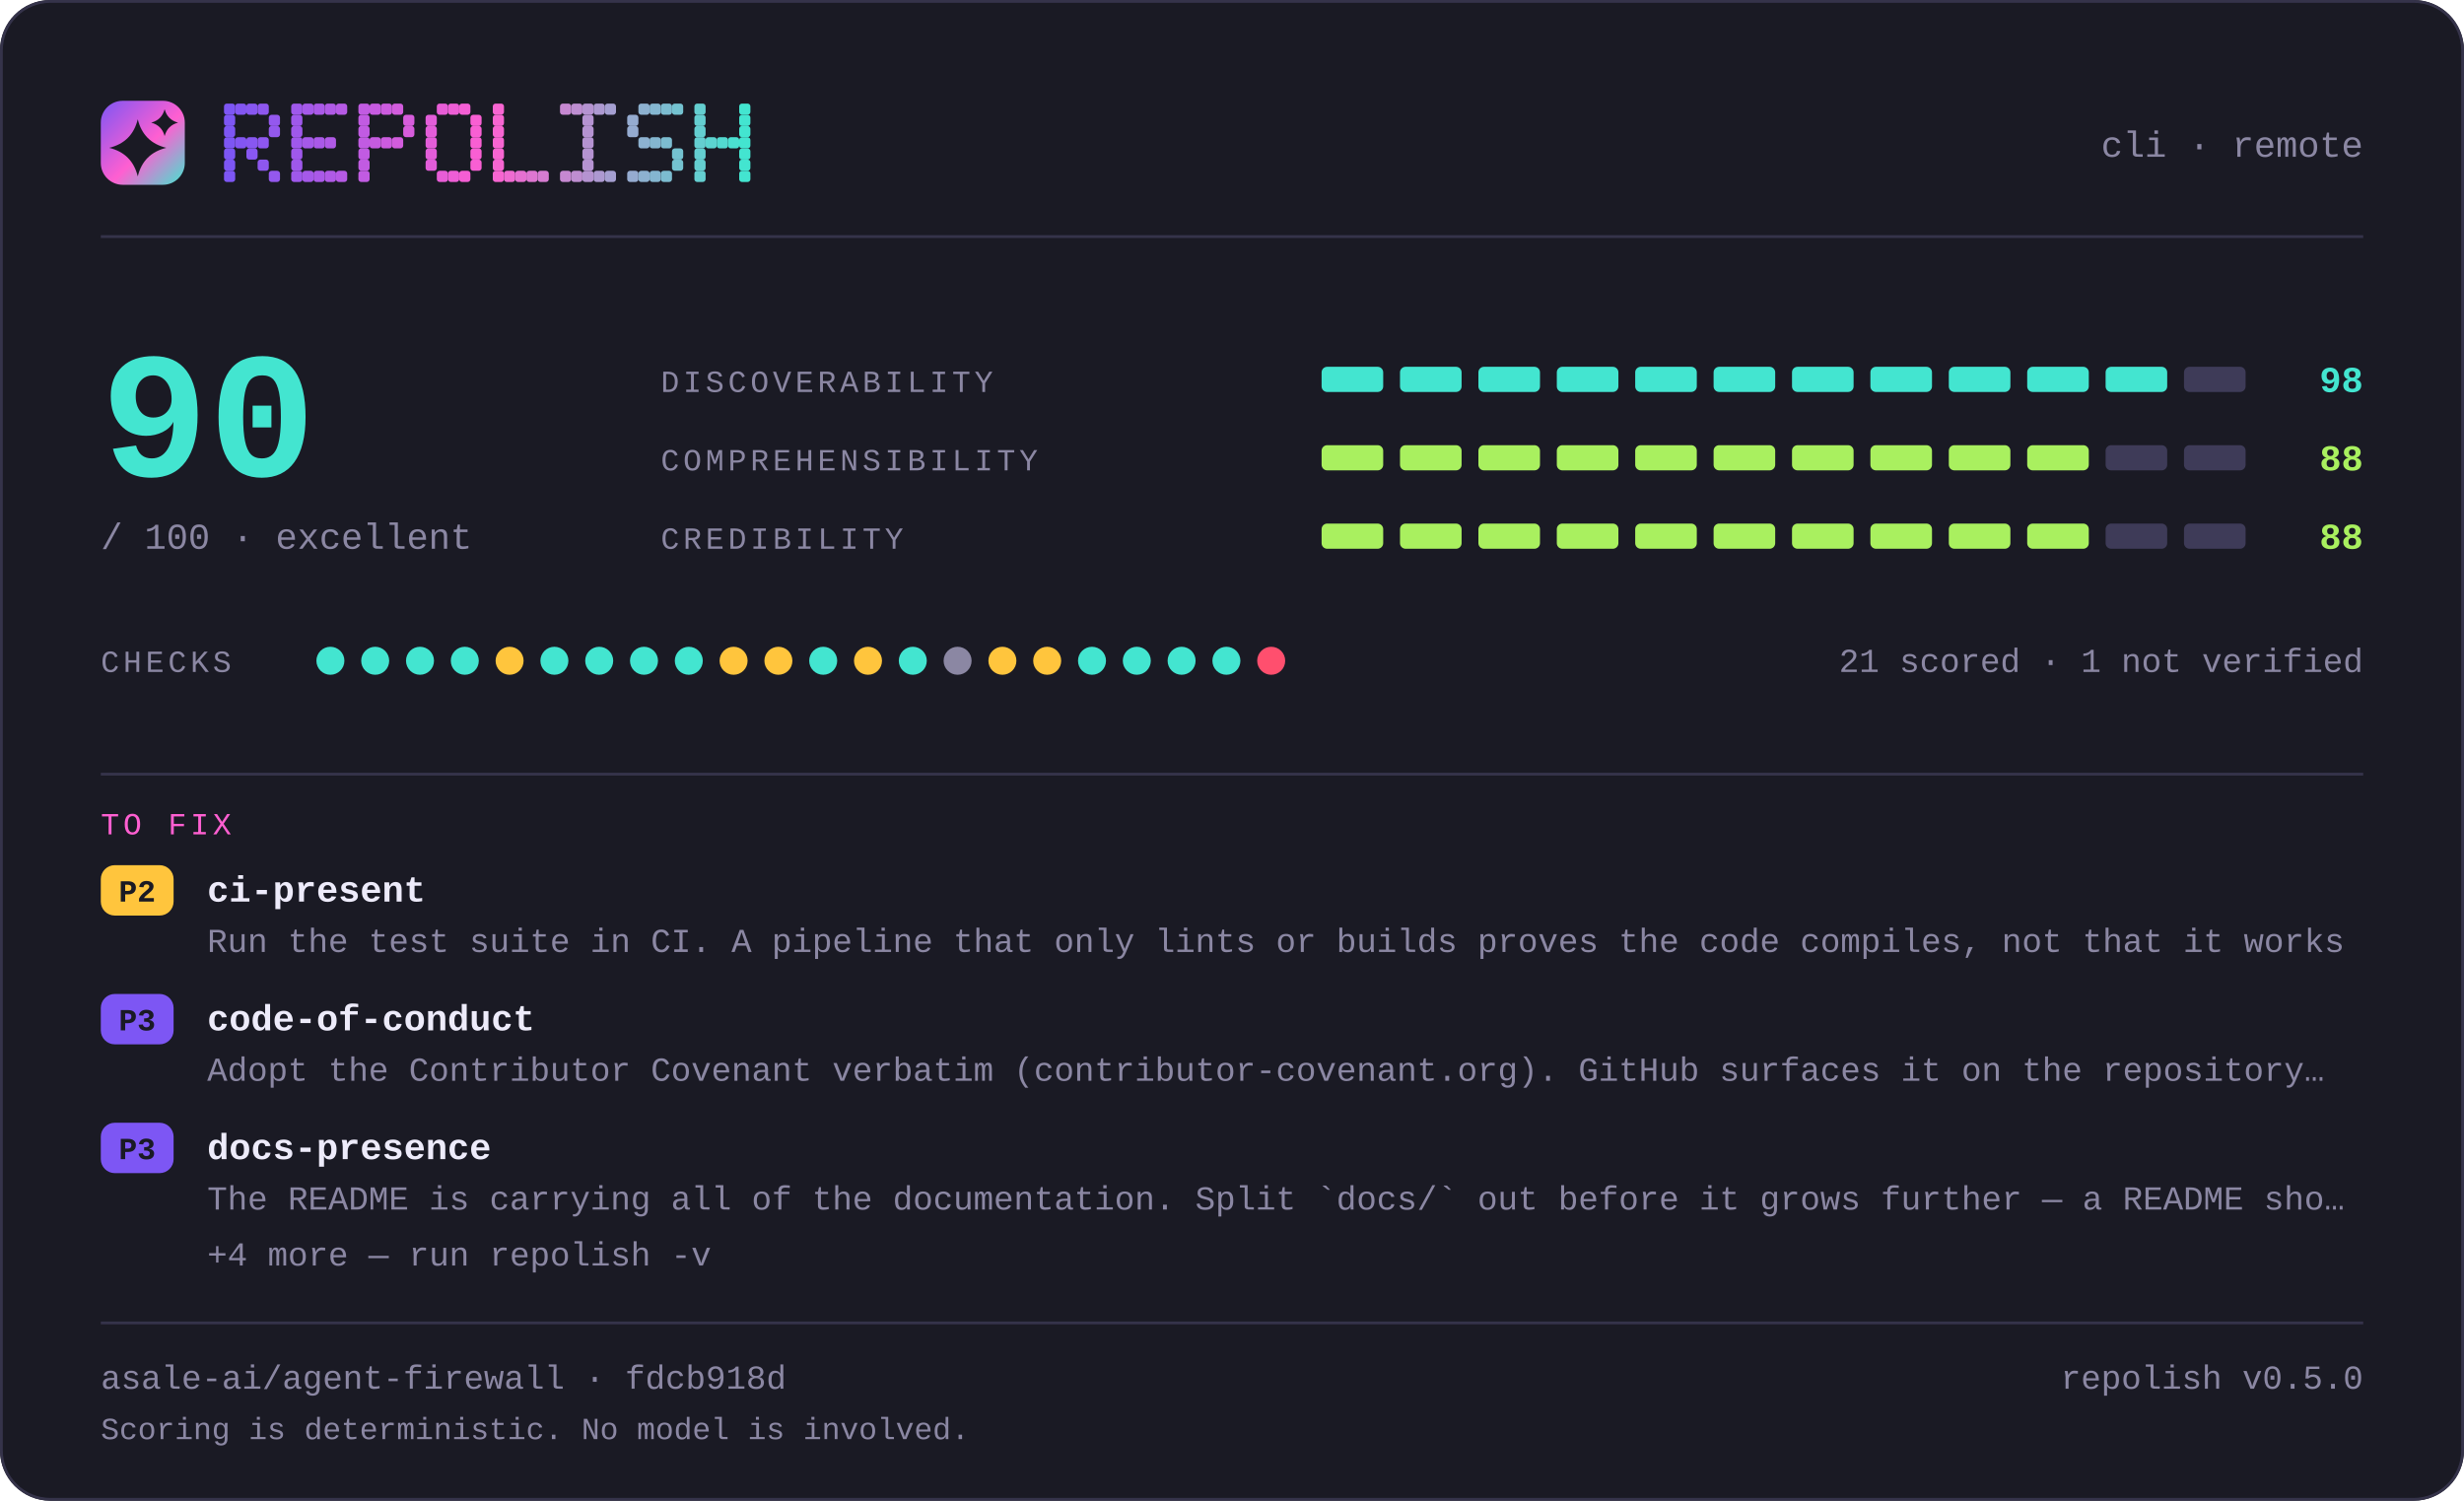
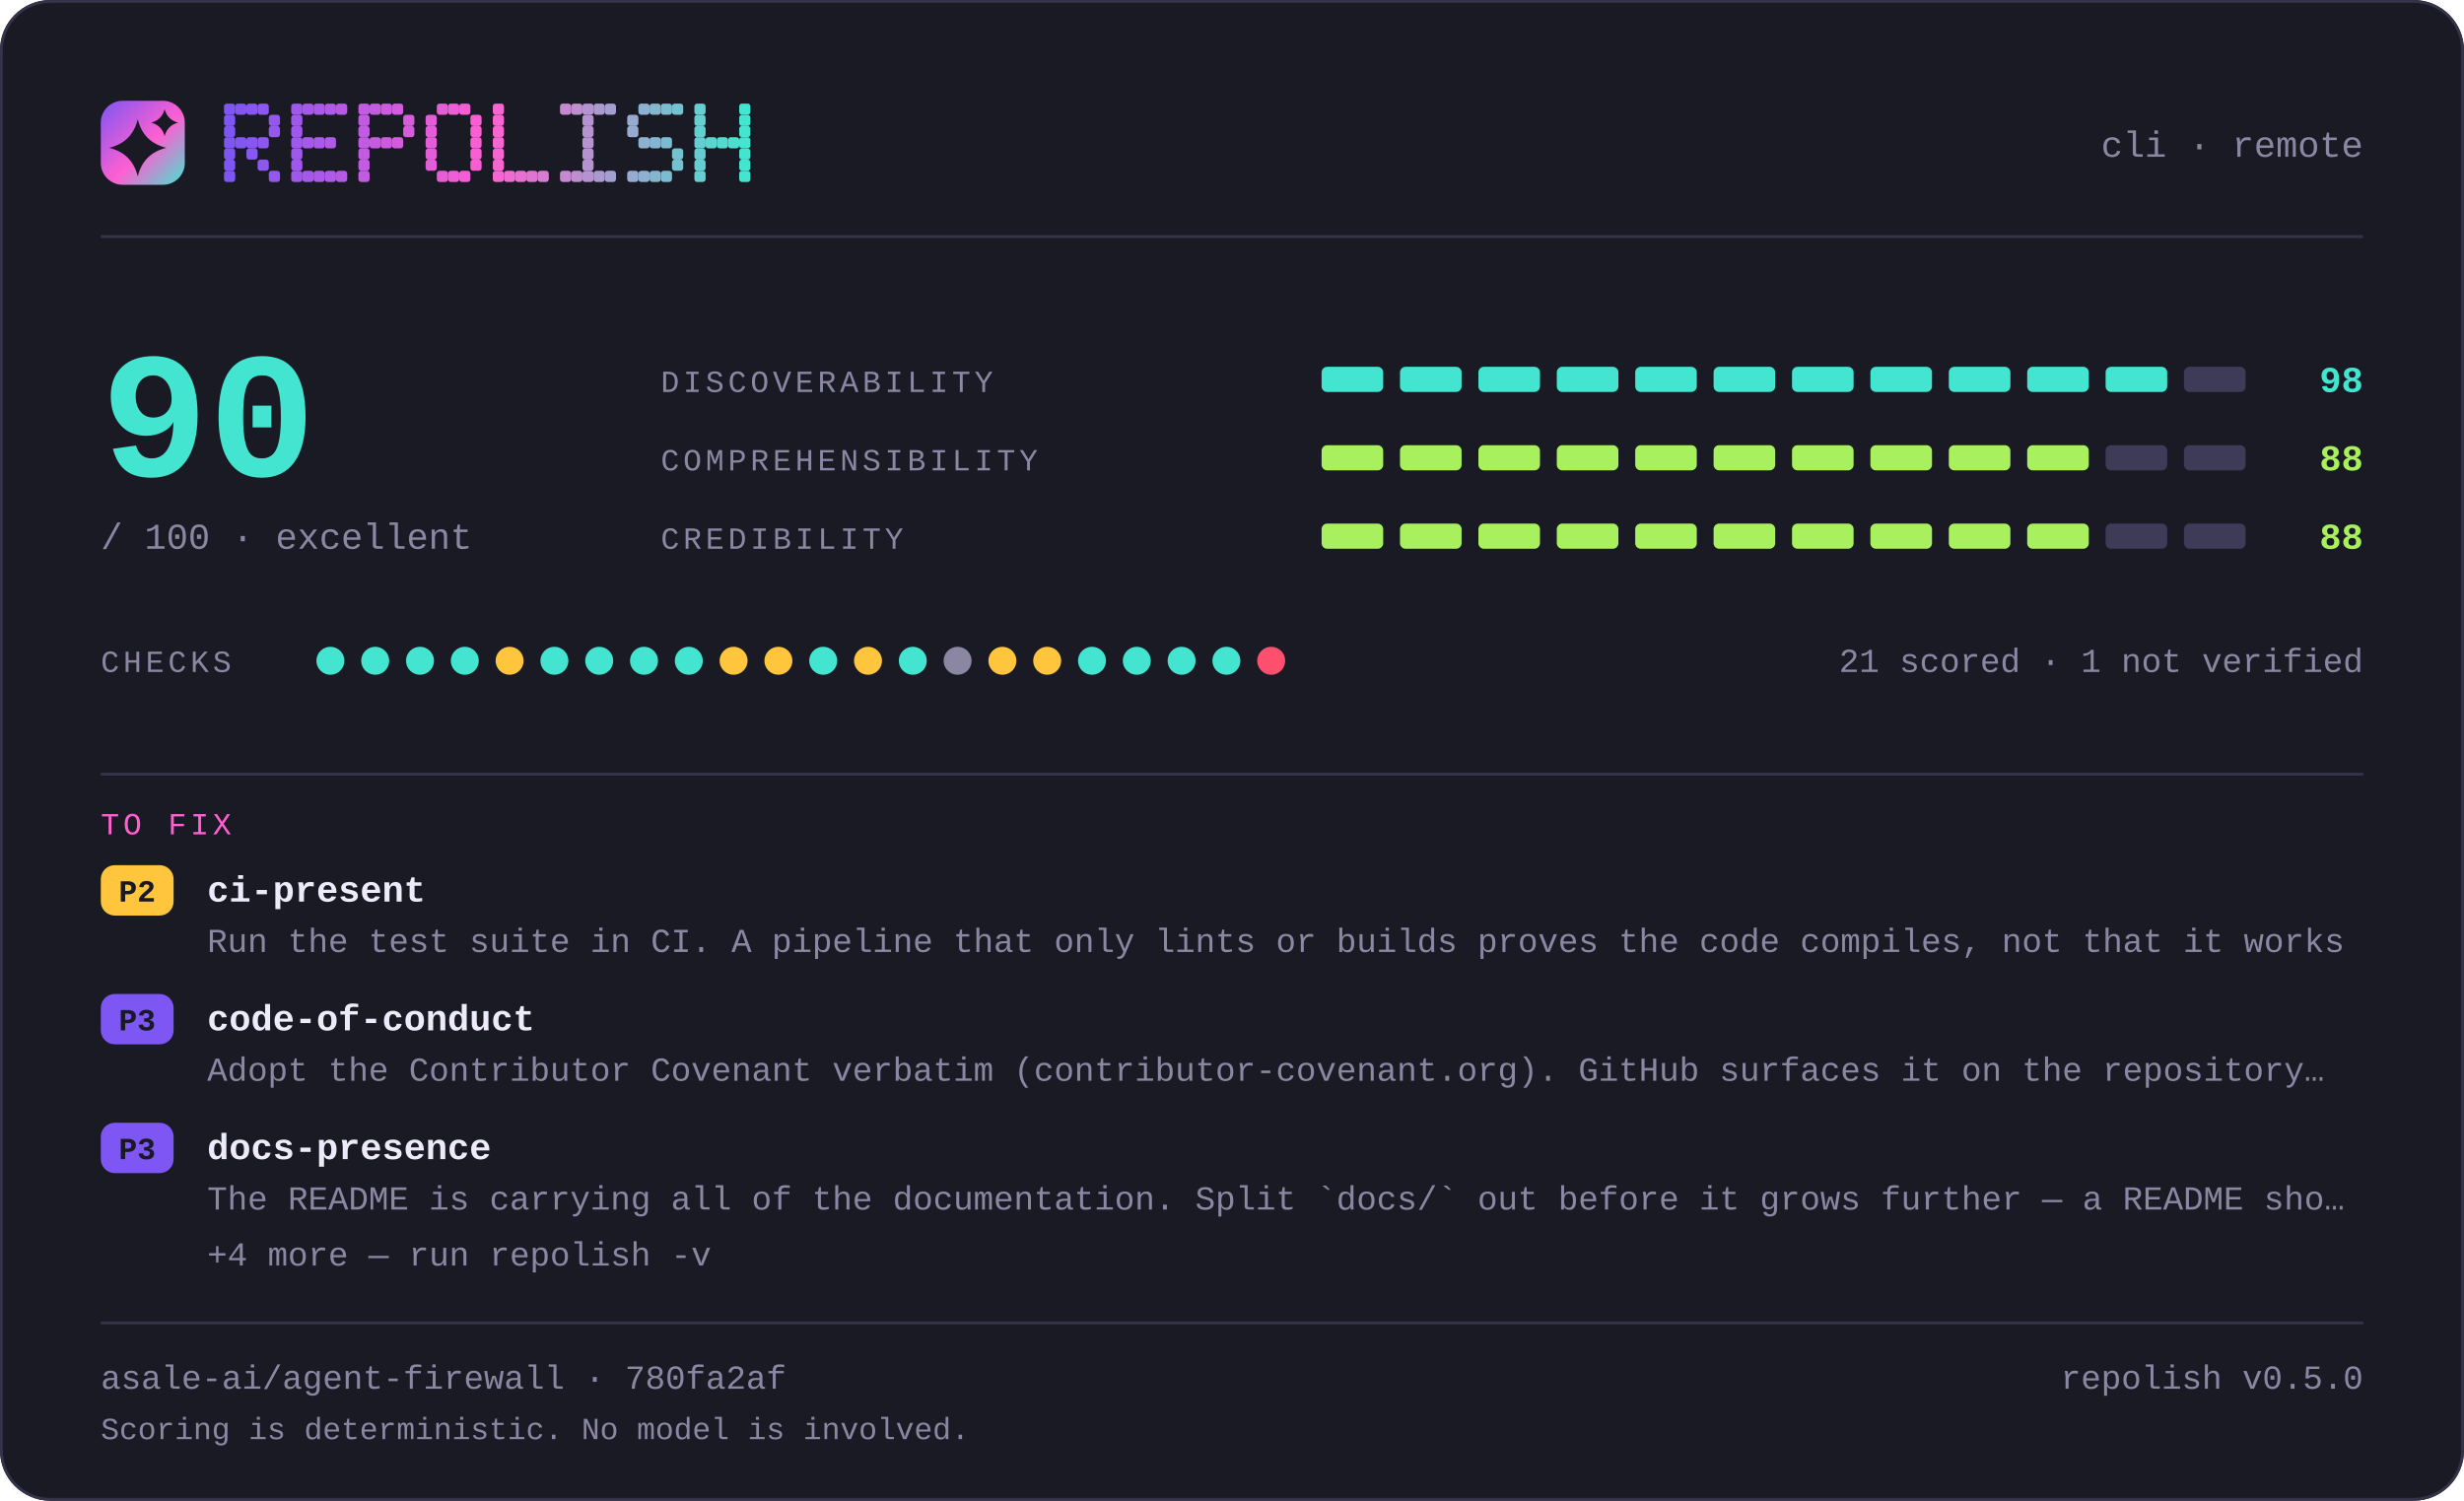
<svg xmlns="http://www.w3.org/2000/svg" width="880" height="536" viewBox="0 0 880 536" lang="en" role="img" aria-label="repolish report card — 90 out of 100">
  <defs>
    <linearGradient id="brand" x1="0" y1="0" x2="1" y2="1">
      <stop offset="0" stop-color="#7d56f4" />
      <stop offset="0.55" stop-color="#ff5fd1" />
      <stop offset="1" stop-color="#43e5d0" />
    </linearGradient>
  </defs>
  <style>
    .t { font-family: ui-monospace, SFMono-Regular, "SF Mono", Menlo, Consolas, "Liberation Mono", "Noto Sans Mono CJK SC", "Noto Sans Mono CJK JP", "Microsoft YaHei", "Hiragino Sans", "Yu Gothic", monospace; }
  </style>
  <rect x="0" y="0" width="880" height="536" rx="18.0" fill="#1a1a24" />
  <rect x="0.5" y="0.5" width="879" height="535" rx="17.5" fill="none" stroke="#35334a" />
  <rect x="36" y="36" width="30" height="30" rx="7.8" fill="url(#brand)" />
  <path d="M49.2 42.6Q51.2 50.8 59.4 52.8Q51.2 54.8 49.2 63.0Q47.2 54.8 39.0 52.8Q47.2 50.8 49.2 42.6Z" fill="#1a1a24" />
  <path d="M58.8 39.0Q59.8 42.8 63.6 43.8Q59.8 44.8 58.8 48.6Q57.8 44.8 54.0 43.8Q57.8 42.8 58.8 39.0Z" fill="#1a1a24" />
  <g fill="#7d56f4">
    <rect x="80" y="37" width="4" height="4" rx="1" />
    <rect x="80" y="41" width="4" height="4" rx="1" />
    <rect x="80" y="45" width="4" height="4" rx="1" />
    <rect x="80" y="49" width="4" height="4" rx="1" />
    <rect x="80" y="53" width="4" height="4" rx="1" />
    <rect x="80" y="57" width="4" height="4" rx="1" />
    <rect x="80" y="61" width="4" height="4" rx="1" />
  </g>
  <g fill="#8356f2">
    <rect x="84" y="37" width="4" height="4" rx="1" />
    <rect x="84" y="49" width="4" height="4" rx="1" />
  </g>
  <g fill="#8857f1">
    <rect x="88" y="37" width="4" height="4" rx="1" />
    <rect x="88" y="49" width="4" height="4" rx="1" />
    <rect x="88" y="53" width="4" height="4" rx="1" />
  </g>
  <g fill="#8e57ef">
    <rect x="92" y="37" width="4" height="4" rx="1" />
    <rect x="92" y="49" width="4" height="4" rx="1" />
    <rect x="92" y="57" width="4" height="4" rx="1" />
  </g>
  <g fill="#9458ee">
    <rect x="96" y="41" width="4" height="4" rx="1" />
    <rect x="96" y="45" width="4" height="4" rx="1" />
    <rect x="96" y="61" width="4" height="4" rx="1" />
  </g>
  <g fill="#9f58eb">
    <rect x="104" y="37" width="4" height="4" rx="1" />
    <rect x="104" y="41" width="4" height="4" rx="1" />
    <rect x="104" y="45" width="4" height="4" rx="1" />
    <rect x="104" y="49" width="4" height="4" rx="1" />
    <rect x="104" y="53" width="4" height="4" rx="1" />
    <rect x="104" y="57" width="4" height="4" rx="1" />
    <rect x="104" y="61" width="4" height="4" rx="1" />
  </g>
  <g fill="#a559e9">
    <rect x="108" y="37" width="4" height="4" rx="1" />
    <rect x="108" y="49" width="4" height="4" rx="1" />
    <rect x="108" y="61" width="4" height="4" rx="1" />
  </g>
  <g fill="#aa59e8">
    <rect x="112" y="37" width="4" height="4" rx="1" />
    <rect x="112" y="49" width="4" height="4" rx="1" />
    <rect x="112" y="61" width="4" height="4" rx="1" />
  </g>
  <g fill="#b05ae6">
    <rect x="116" y="37" width="4" height="4" rx="1" />
    <rect x="116" y="49" width="4" height="4" rx="1" />
    <rect x="116" y="61" width="4" height="4" rx="1" />
  </g>
  <g fill="#b65ae5">
    <rect x="120" y="37" width="4" height="4" rx="1" />
    <rect x="120" y="61" width="4" height="4" rx="1" />
  </g>
  <g fill="#c15be2">
    <rect x="128" y="37" width="4" height="4" rx="1" />
    <rect x="128" y="41" width="4" height="4" rx="1" />
    <rect x="128" y="45" width="4" height="4" rx="1" />
    <rect x="128" y="49" width="4" height="4" rx="1" />
    <rect x="128" y="53" width="4" height="4" rx="1" />
    <rect x="128" y="57" width="4" height="4" rx="1" />
    <rect x="128" y="61" width="4" height="4" rx="1" />
  </g>
  <g fill="#c65be0">
    <rect x="132" y="37" width="4" height="4" rx="1" />
    <rect x="132" y="49" width="4" height="4" rx="1" />
  </g>
  <g fill="#cc5bdf">
    <rect x="136" y="37" width="4" height="4" rx="1" />
    <rect x="136" y="49" width="4" height="4" rx="1" />
  </g>
  <g fill="#d25cdd">
    <rect x="140" y="37" width="4" height="4" rx="1" />
    <rect x="140" y="49" width="4" height="4" rx="1" />
  </g>
  <g fill="#d75cdc">
    <rect x="144" y="41" width="4" height="4" rx="1" />
    <rect x="144" y="45" width="4" height="4" rx="1" />
  </g>
  <g fill="#e35dd9">
    <rect x="152" y="41" width="4" height="4" rx="1" />
    <rect x="152" y="45" width="4" height="4" rx="1" />
    <rect x="152" y="49" width="4" height="4" rx="1" />
    <rect x="152" y="53" width="4" height="4" rx="1" />
    <rect x="152" y="57" width="4" height="4" rx="1" />
  </g>
  <g fill="#e85dd7">
    <rect x="156" y="37" width="4" height="4" rx="1" />
    <rect x="156" y="61" width="4" height="4" rx="1" />
  </g>
  <g fill="#ee5ed6">
    <rect x="160" y="37" width="4" height="4" rx="1" />
    <rect x="160" y="61" width="4" height="4" rx="1" />
  </g>
  <g fill="#f45ed4">
    <rect x="164" y="37" width="4" height="4" rx="1" />
    <rect x="164" y="61" width="4" height="4" rx="1" />
  </g>
  <g fill="#f95fd3">
    <rect x="168" y="41" width="4" height="4" rx="1" />
    <rect x="168" y="45" width="4" height="4" rx="1" />
    <rect x="168" y="49" width="4" height="4" rx="1" />
    <rect x="168" y="53" width="4" height="4" rx="1" />
    <rect x="168" y="57" width="4" height="4" rx="1" />
  </g>
  <g fill="#f765d1">
    <rect x="176" y="37" width="4" height="4" rx="1" />
    <rect x="176" y="41" width="4" height="4" rx="1" />
    <rect x="176" y="45" width="4" height="4" rx="1" />
    <rect x="176" y="49" width="4" height="4" rx="1" />
    <rect x="176" y="53" width="4" height="4" rx="1" />
    <rect x="176" y="57" width="4" height="4" rx="1" />
    <rect x="176" y="61" width="4" height="4" rx="1" />
  </g>
  <g fill="#ef6bd1">
    <rect x="180" y="61" width="4" height="4" rx="1" />
  </g>
  <g fill="#e670d1">
    <rect x="184" y="61" width="4" height="4" rx="1" />
  </g>
  <g fill="#de76d1">
    <rect x="188" y="61" width="4" height="4" rx="1" />
  </g>
  <g fill="#d67cd1">
    <rect x="192" y="61" width="4" height="4" rx="1" />
  </g>
  <g fill="#c688d1">
    <rect x="200" y="37" width="4" height="4" rx="1" />
    <rect x="200" y="61" width="4" height="4" rx="1" />
  </g>
  <g fill="#be8ed1">
    <rect x="204" y="37" width="4" height="4" rx="1" />
    <rect x="204" y="61" width="4" height="4" rx="1" />
  </g>
  <g fill="#b593d1">
    <rect x="208" y="37" width="4" height="4" rx="1" />
    <rect x="208" y="41" width="4" height="4" rx="1" />
    <rect x="208" y="45" width="4" height="4" rx="1" />
    <rect x="208" y="49" width="4" height="4" rx="1" />
    <rect x="208" y="53" width="4" height="4" rx="1" />
    <rect x="208" y="57" width="4" height="4" rx="1" />
    <rect x="208" y="61" width="4" height="4" rx="1" />
  </g>
  <g fill="#ad99d1">
    <rect x="212" y="37" width="4" height="4" rx="1" />
    <rect x="212" y="61" width="4" height="4" rx="1" />
  </g>
  <g fill="#a59fd1">
    <rect x="216" y="37" width="4" height="4" rx="1" />
    <rect x="216" y="61" width="4" height="4" rx="1" />
  </g>
  <g fill="#95abd0">
    <rect x="224" y="41" width="4" height="4" rx="1" />
    <rect x="224" y="45" width="4" height="4" rx="1" />
    <rect x="224" y="61" width="4" height="4" rx="1" />
  </g>
  <g fill="#8db1d0">
    <rect x="228" y="37" width="4" height="4" rx="1" />
    <rect x="228" y="49" width="4" height="4" rx="1" />
    <rect x="228" y="61" width="4" height="4" rx="1" />
  </g>
  <g fill="#84b6d0">
    <rect x="232" y="37" width="4" height="4" rx="1" />
    <rect x="232" y="49" width="4" height="4" rx="1" />
    <rect x="232" y="61" width="4" height="4" rx="1" />
  </g>
  <g fill="#7cbcd0">
    <rect x="236" y="37" width="4" height="4" rx="1" />
    <rect x="236" y="49" width="4" height="4" rx="1" />
    <rect x="236" y="61" width="4" height="4" rx="1" />
  </g>
  <g fill="#74c2d0">
    <rect x="240" y="37" width="4" height="4" rx="1" />
    <rect x="240" y="53" width="4" height="4" rx="1" />
    <rect x="240" y="57" width="4" height="4" rx="1" />
  </g>
  <g fill="#64ced0">
    <rect x="248" y="37" width="4" height="4" rx="1" />
    <rect x="248" y="41" width="4" height="4" rx="1" />
    <rect x="248" y="45" width="4" height="4" rx="1" />
    <rect x="248" y="49" width="4" height="4" rx="1" />
    <rect x="248" y="53" width="4" height="4" rx="1" />
    <rect x="248" y="57" width="4" height="4" rx="1" />
    <rect x="248" y="61" width="4" height="4" rx="1" />
  </g>
  <g fill="#5cd4d0">
    <rect x="252" y="49" width="4" height="4" rx="1" />
  </g>
  <g fill="#53d9d0">
    <rect x="256" y="49" width="4" height="4" rx="1" />
  </g>
  <g fill="#4bdfd0">
    <rect x="260" y="49" width="4" height="4" rx="1" />
  </g>
  <g fill="#43e5d0">
    <rect x="264" y="37" width="4" height="4" rx="1" />
    <rect x="264" y="41" width="4" height="4" rx="1" />
    <rect x="264" y="45" width="4" height="4" rx="1" />
    <rect x="264" y="49" width="4" height="4" rx="1" />
    <rect x="264" y="53" width="4" height="4" rx="1" />
    <rect x="264" y="57" width="4" height="4" rx="1" />
    <rect x="264" y="61" width="4" height="4" rx="1" />
  </g>
  <text class="t" x="844" y="56" font-size="13" fill="#8b87a3" text-anchor="end">cli · remote</text>
  <rect x="36" y="84" width="808" height="1" fill="#35334a" />
  <text class="t" x="36" y="170" font-size="64" fill="#43e5d0" text-anchor="start" font-weight="700">90</text>
  <text class="t" x="36" y="196" font-size="13" fill="#8b87a3" text-anchor="start">/ 100  ·  excellent</text>
  <text class="t" x="236" y="140" font-size="11" fill="#8b87a3" text-anchor="start" letter-spacing="1.4">DISCOVERABILITY</text>
  <rect x="472" y="131" width="22" height="9" rx="2.0" fill="#43e5d0" />
  <rect x="500" y="131" width="22" height="9" rx="2.0" fill="#43e5d0" />
  <rect x="528" y="131" width="22" height="9" rx="2.0" fill="#43e5d0" />
  <rect x="556" y="131" width="22" height="9" rx="2.0" fill="#43e5d0" />
  <rect x="584" y="131" width="22" height="9" rx="2.0" fill="#43e5d0" />
  <rect x="612" y="131" width="22" height="9" rx="2.0" fill="#43e5d0" />
  <rect x="640" y="131" width="22" height="9" rx="2.0" fill="#43e5d0" />
  <rect x="668" y="131" width="22" height="9" rx="2.0" fill="#43e5d0" />
  <rect x="696" y="131" width="22" height="9" rx="2.0" fill="#43e5d0" />
  <rect x="724" y="131" width="22" height="9" rx="2.0" fill="#43e5d0" />
  <rect x="752" y="131" width="22" height="9" rx="2.0" fill="#43e5d0" />
  <rect x="780" y="131" width="22" height="9" rx="2.0" fill="#3e3b58" />
  <text class="t" x="844" y="140" font-size="13" fill="#43e5d0" text-anchor="end" font-weight="700">98</text>
  <text class="t" x="236" y="168" font-size="11" fill="#8b87a3" text-anchor="start" letter-spacing="1.4">COMPREHENSIBILITY</text>
  <rect x="472" y="159" width="22" height="9" rx="2.0" fill="#a9f05f" />
  <rect x="500" y="159" width="22" height="9" rx="2.0" fill="#a9f05f" />
  <rect x="528" y="159" width="22" height="9" rx="2.0" fill="#a9f05f" />
  <rect x="556" y="159" width="22" height="9" rx="2.0" fill="#a9f05f" />
  <rect x="584" y="159" width="22" height="9" rx="2.0" fill="#a9f05f" />
  <rect x="612" y="159" width="22" height="9" rx="2.0" fill="#a9f05f" />
  <rect x="640" y="159" width="22" height="9" rx="2.0" fill="#a9f05f" />
  <rect x="668" y="159" width="22" height="9" rx="2.0" fill="#a9f05f" />
  <rect x="696" y="159" width="22" height="9" rx="2.0" fill="#a9f05f" />
  <rect x="724" y="159" width="22" height="9" rx="2.0" fill="#a9f05f" />
  <rect x="752" y="159" width="22" height="9" rx="2.0" fill="#3e3b58" />
  <rect x="780" y="159" width="22" height="9" rx="2.0" fill="#3e3b58" />
  <text class="t" x="844" y="168" font-size="13" fill="#a9f05f" text-anchor="end" font-weight="700">88</text>
  <text class="t" x="236" y="196" font-size="11" fill="#8b87a3" text-anchor="start" letter-spacing="1.4">CREDIBILITY</text>
  <rect x="472" y="187" width="22" height="9" rx="2.0" fill="#a9f05f" />
  <rect x="500" y="187" width="22" height="9" rx="2.0" fill="#a9f05f" />
  <rect x="528" y="187" width="22" height="9" rx="2.0" fill="#a9f05f" />
  <rect x="556" y="187" width="22" height="9" rx="2.0" fill="#a9f05f" />
  <rect x="584" y="187" width="22" height="9" rx="2.0" fill="#a9f05f" />
  <rect x="612" y="187" width="22" height="9" rx="2.0" fill="#a9f05f" />
  <rect x="640" y="187" width="22" height="9" rx="2.0" fill="#a9f05f" />
  <rect x="668" y="187" width="22" height="9" rx="2.0" fill="#a9f05f" />
  <rect x="696" y="187" width="22" height="9" rx="2.0" fill="#a9f05f" />
  <rect x="724" y="187" width="22" height="9" rx="2.0" fill="#a9f05f" />
  <rect x="752" y="187" width="22" height="9" rx="2.0" fill="#3e3b58" />
  <rect x="780" y="187" width="22" height="9" rx="2.0" fill="#3e3b58" />
  <text class="t" x="844" y="196" font-size="13" fill="#a9f05f" text-anchor="end" font-weight="700">88</text>
  <text class="t" x="36" y="240" font-size="11" fill="#8b87a3" text-anchor="start" letter-spacing="1.4">CHECKS</text>
  <circle cx="118" cy="236" r="5" fill="#43e5d0" />
  <circle cx="134" cy="236" r="5" fill="#43e5d0" />
  <circle cx="150" cy="236" r="5" fill="#43e5d0" />
  <circle cx="166" cy="236" r="5" fill="#43e5d0" />
  <circle cx="182" cy="236" r="5" fill="#ffc53d" />
  <circle cx="198" cy="236" r="5" fill="#43e5d0" />
  <circle cx="214" cy="236" r="5" fill="#43e5d0" />
  <circle cx="230" cy="236" r="5" fill="#43e5d0" />
  <circle cx="246" cy="236" r="5" fill="#43e5d0" />
  <circle cx="262" cy="236" r="5" fill="#ffc53d" />
  <circle cx="278" cy="236" r="5" fill="#ffc53d" />
  <circle cx="294" cy="236" r="5" fill="#43e5d0" />
  <circle cx="310" cy="236" r="5" fill="#ffc53d" />
  <circle cx="326" cy="236" r="5" fill="#43e5d0" />
  <circle cx="342" cy="236" r="5" fill="#8b87a3" />
  <circle cx="358" cy="236" r="5" fill="#ffc53d" />
  <circle cx="374" cy="236" r="5" fill="#ffc53d" />
  <circle cx="390" cy="236" r="5" fill="#43e5d0" />
  <circle cx="406" cy="236" r="5" fill="#43e5d0" />
  <circle cx="422" cy="236" r="5" fill="#43e5d0" />
  <circle cx="438" cy="236" r="5" fill="#43e5d0" />
  <circle cx="454" cy="236" r="5" fill="#ff4f6e" />
  <text class="t" x="844" y="240" font-size="12" fill="#8b87a3" text-anchor="end">21 scored · 1 not verified</text>
  <rect x="36" y="276" width="808" height="1" fill="#35334a" />
  <text class="t" x="36" y="298" font-size="11" fill="#ff5fd1" text-anchor="start" letter-spacing="1.4">TO FIX</text>
  <rect x="36" y="309" width="26" height="18" rx="5.0" fill="#ffc53d" />
  <text class="t" x="49" y="322" font-size="11" fill="#1a1a24" text-anchor="middle" font-weight="700">P2</text>
  <text class="t" x="74" y="322" font-size="13" fill="#edebfa" text-anchor="start" font-weight="700">ci-present</text>
  <text class="t" x="74" y="340" font-size="12" fill="#8b87a3" text-anchor="start">Run the test suite in CI. A pipeline that only lints or builds proves the code compiles, not that it works</text>
  <rect x="36" y="355" width="26" height="18" rx="5.0" fill="#7d56f4" />
  <text class="t" x="49" y="368" font-size="11" fill="#1a1a24" text-anchor="middle" font-weight="700">P3</text>
  <text class="t" x="74" y="368" font-size="13" fill="#edebfa" text-anchor="start" font-weight="700">code-of-conduct</text>
  <text class="t" x="74" y="386" font-size="12" fill="#8b87a3" text-anchor="start">Adopt the Contributor Covenant verbatim (contributor-covenant.org). GitHub surfaces it on the repository…</text>
  <rect x="36" y="401" width="26" height="18" rx="5.0" fill="#7d56f4" />
  <text class="t" x="49" y="414" font-size="11" fill="#1a1a24" text-anchor="middle" font-weight="700">P3</text>
  <text class="t" x="74" y="414" font-size="13" fill="#edebfa" text-anchor="start" font-weight="700">docs-presence</text>
  <text class="t" x="74" y="432" font-size="12" fill="#8b87a3" text-anchor="start">The README is carrying all of the documentation. Split `docs/` out before it grows further — a README sho…</text>
  <text class="t" x="74" y="452" font-size="12" fill="#8b87a3" text-anchor="start">+4 more — run repolish -v</text>
  <rect x="36" y="472" width="808" height="1" fill="#35334a" />
-   <text class="t" x="36" y="496" font-size="12" fill="#8b87a3" text-anchor="start">asale-ai/agent-firewall · fdcb918d</text>
+   <text class="t" x="36" y="496" font-size="12" fill="#8b87a3" text-anchor="start">asale-ai/agent-firewall · 780fa2af</text>
  <text class="t" x="844" y="496" font-size="12" fill="#8b87a3" text-anchor="end">repolish v0.5.0</text>
  <text class="t" x="36" y="514" font-size="11" fill="#8b87a3" text-anchor="start">Scoring is deterministic. No model is involved.</text>
</svg>
